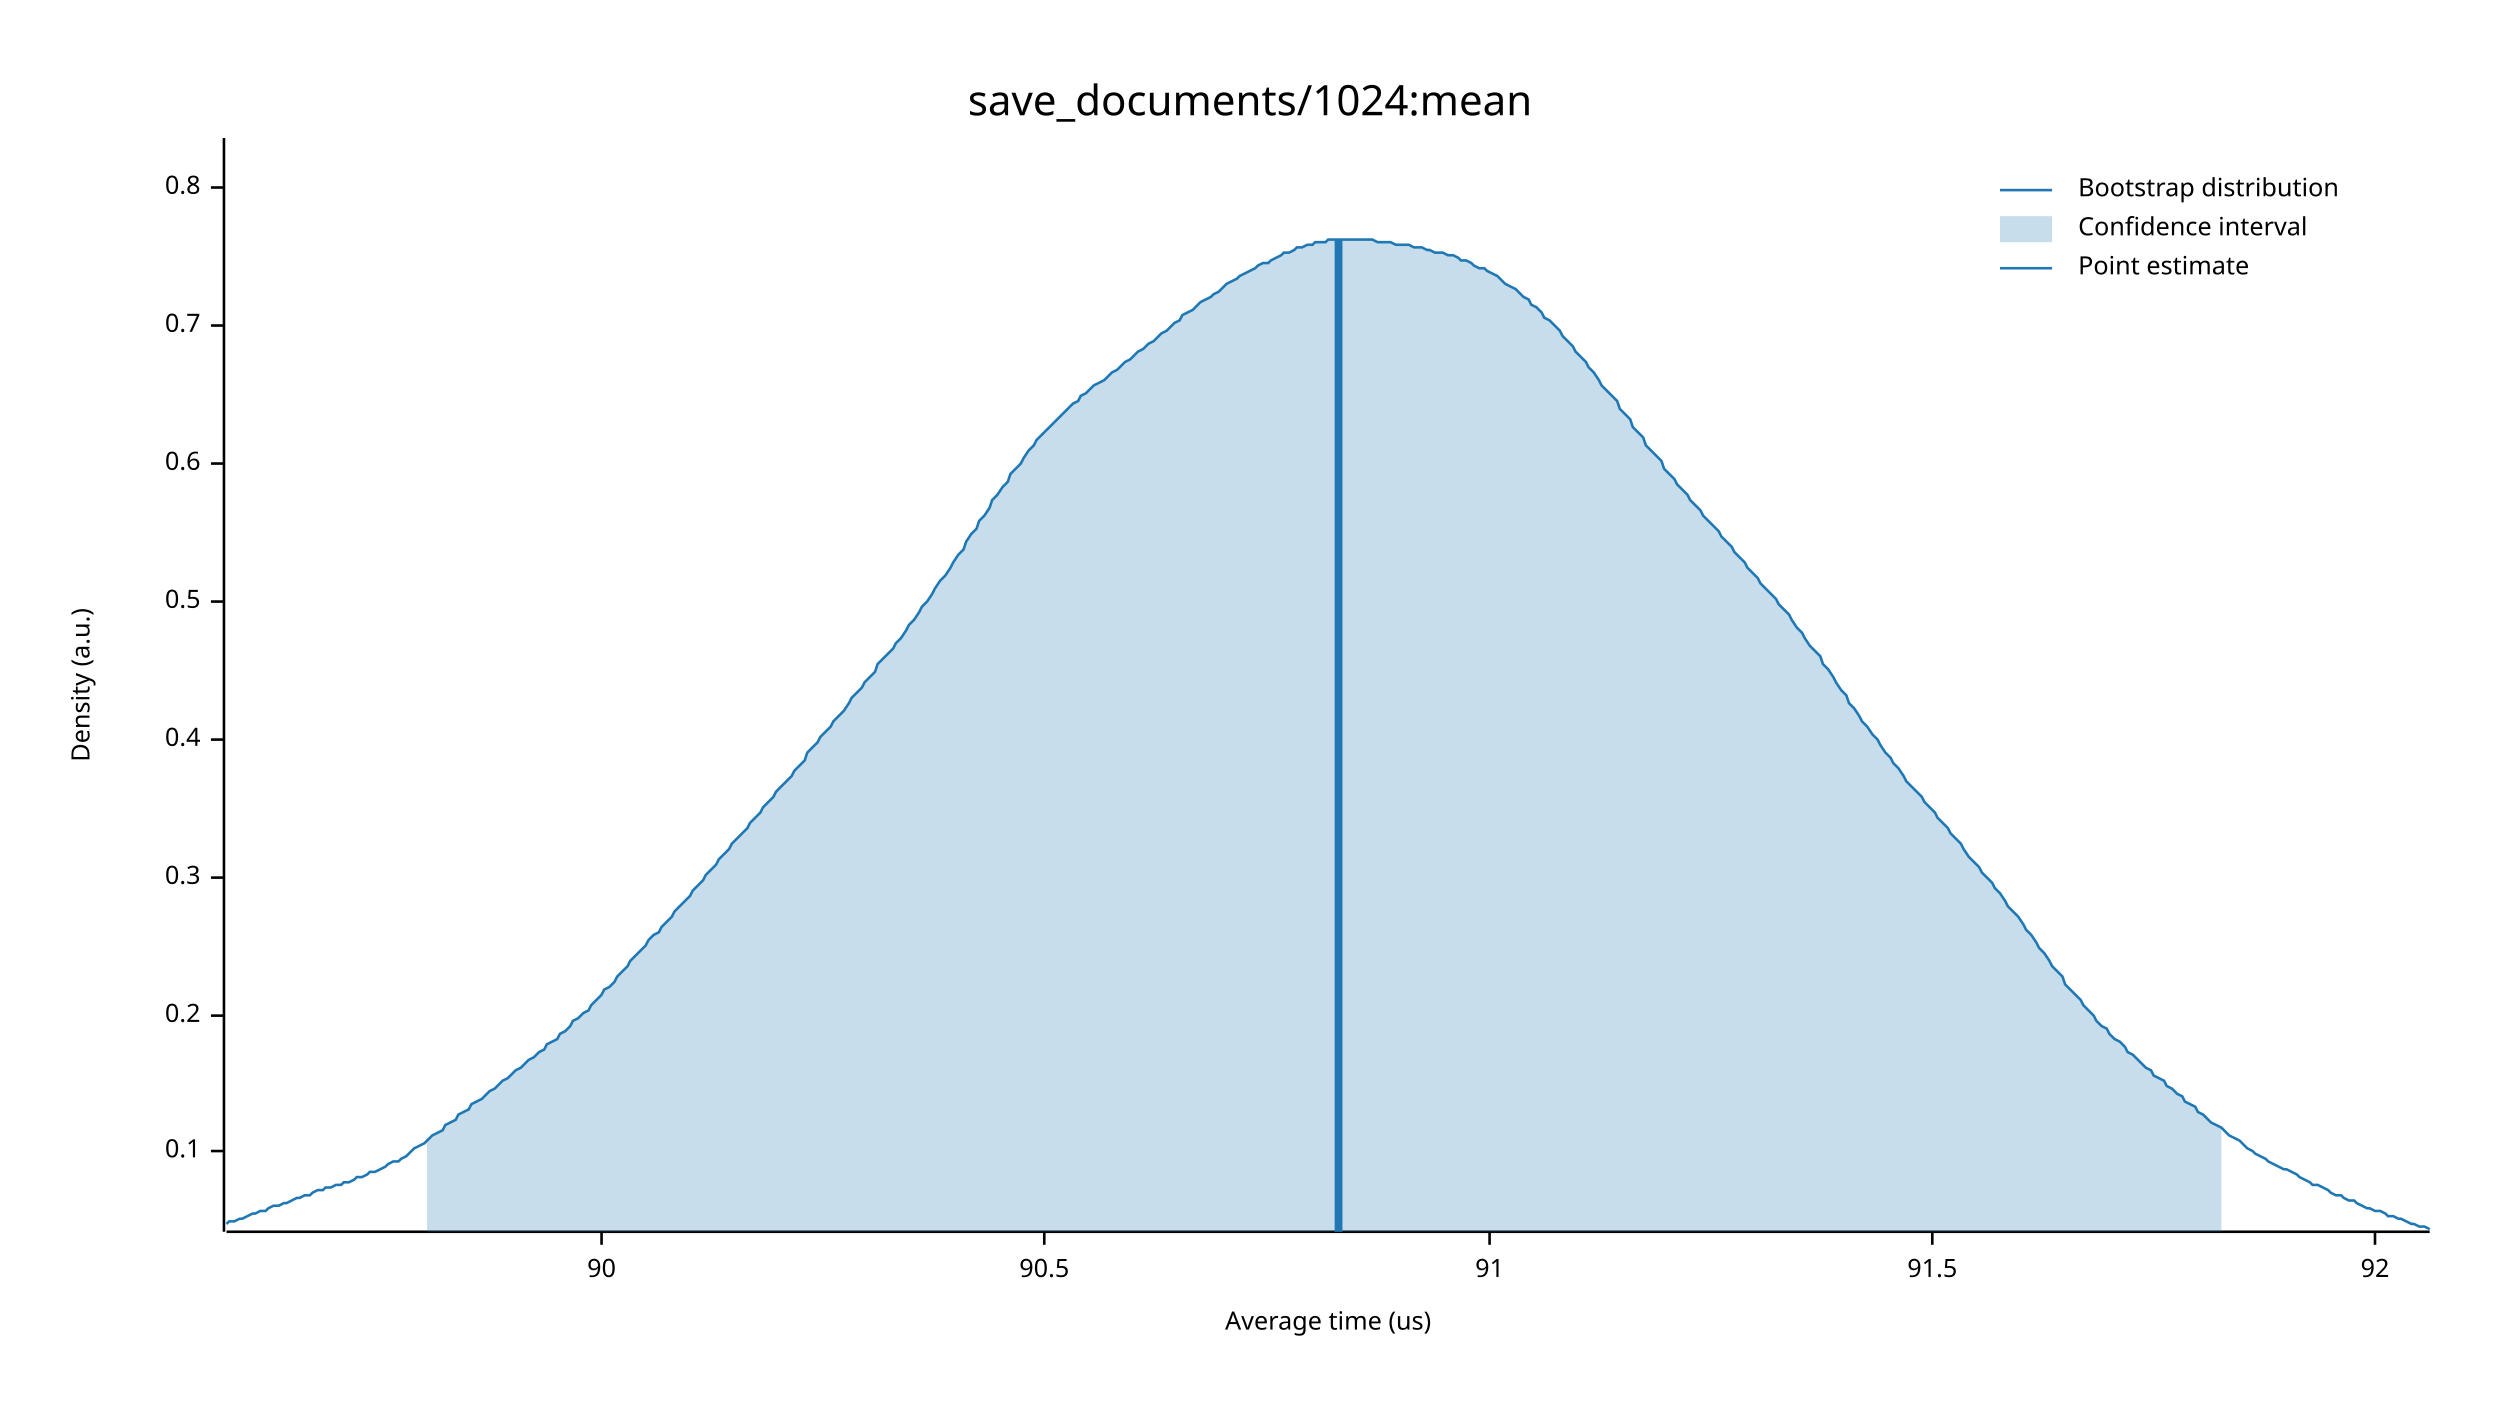
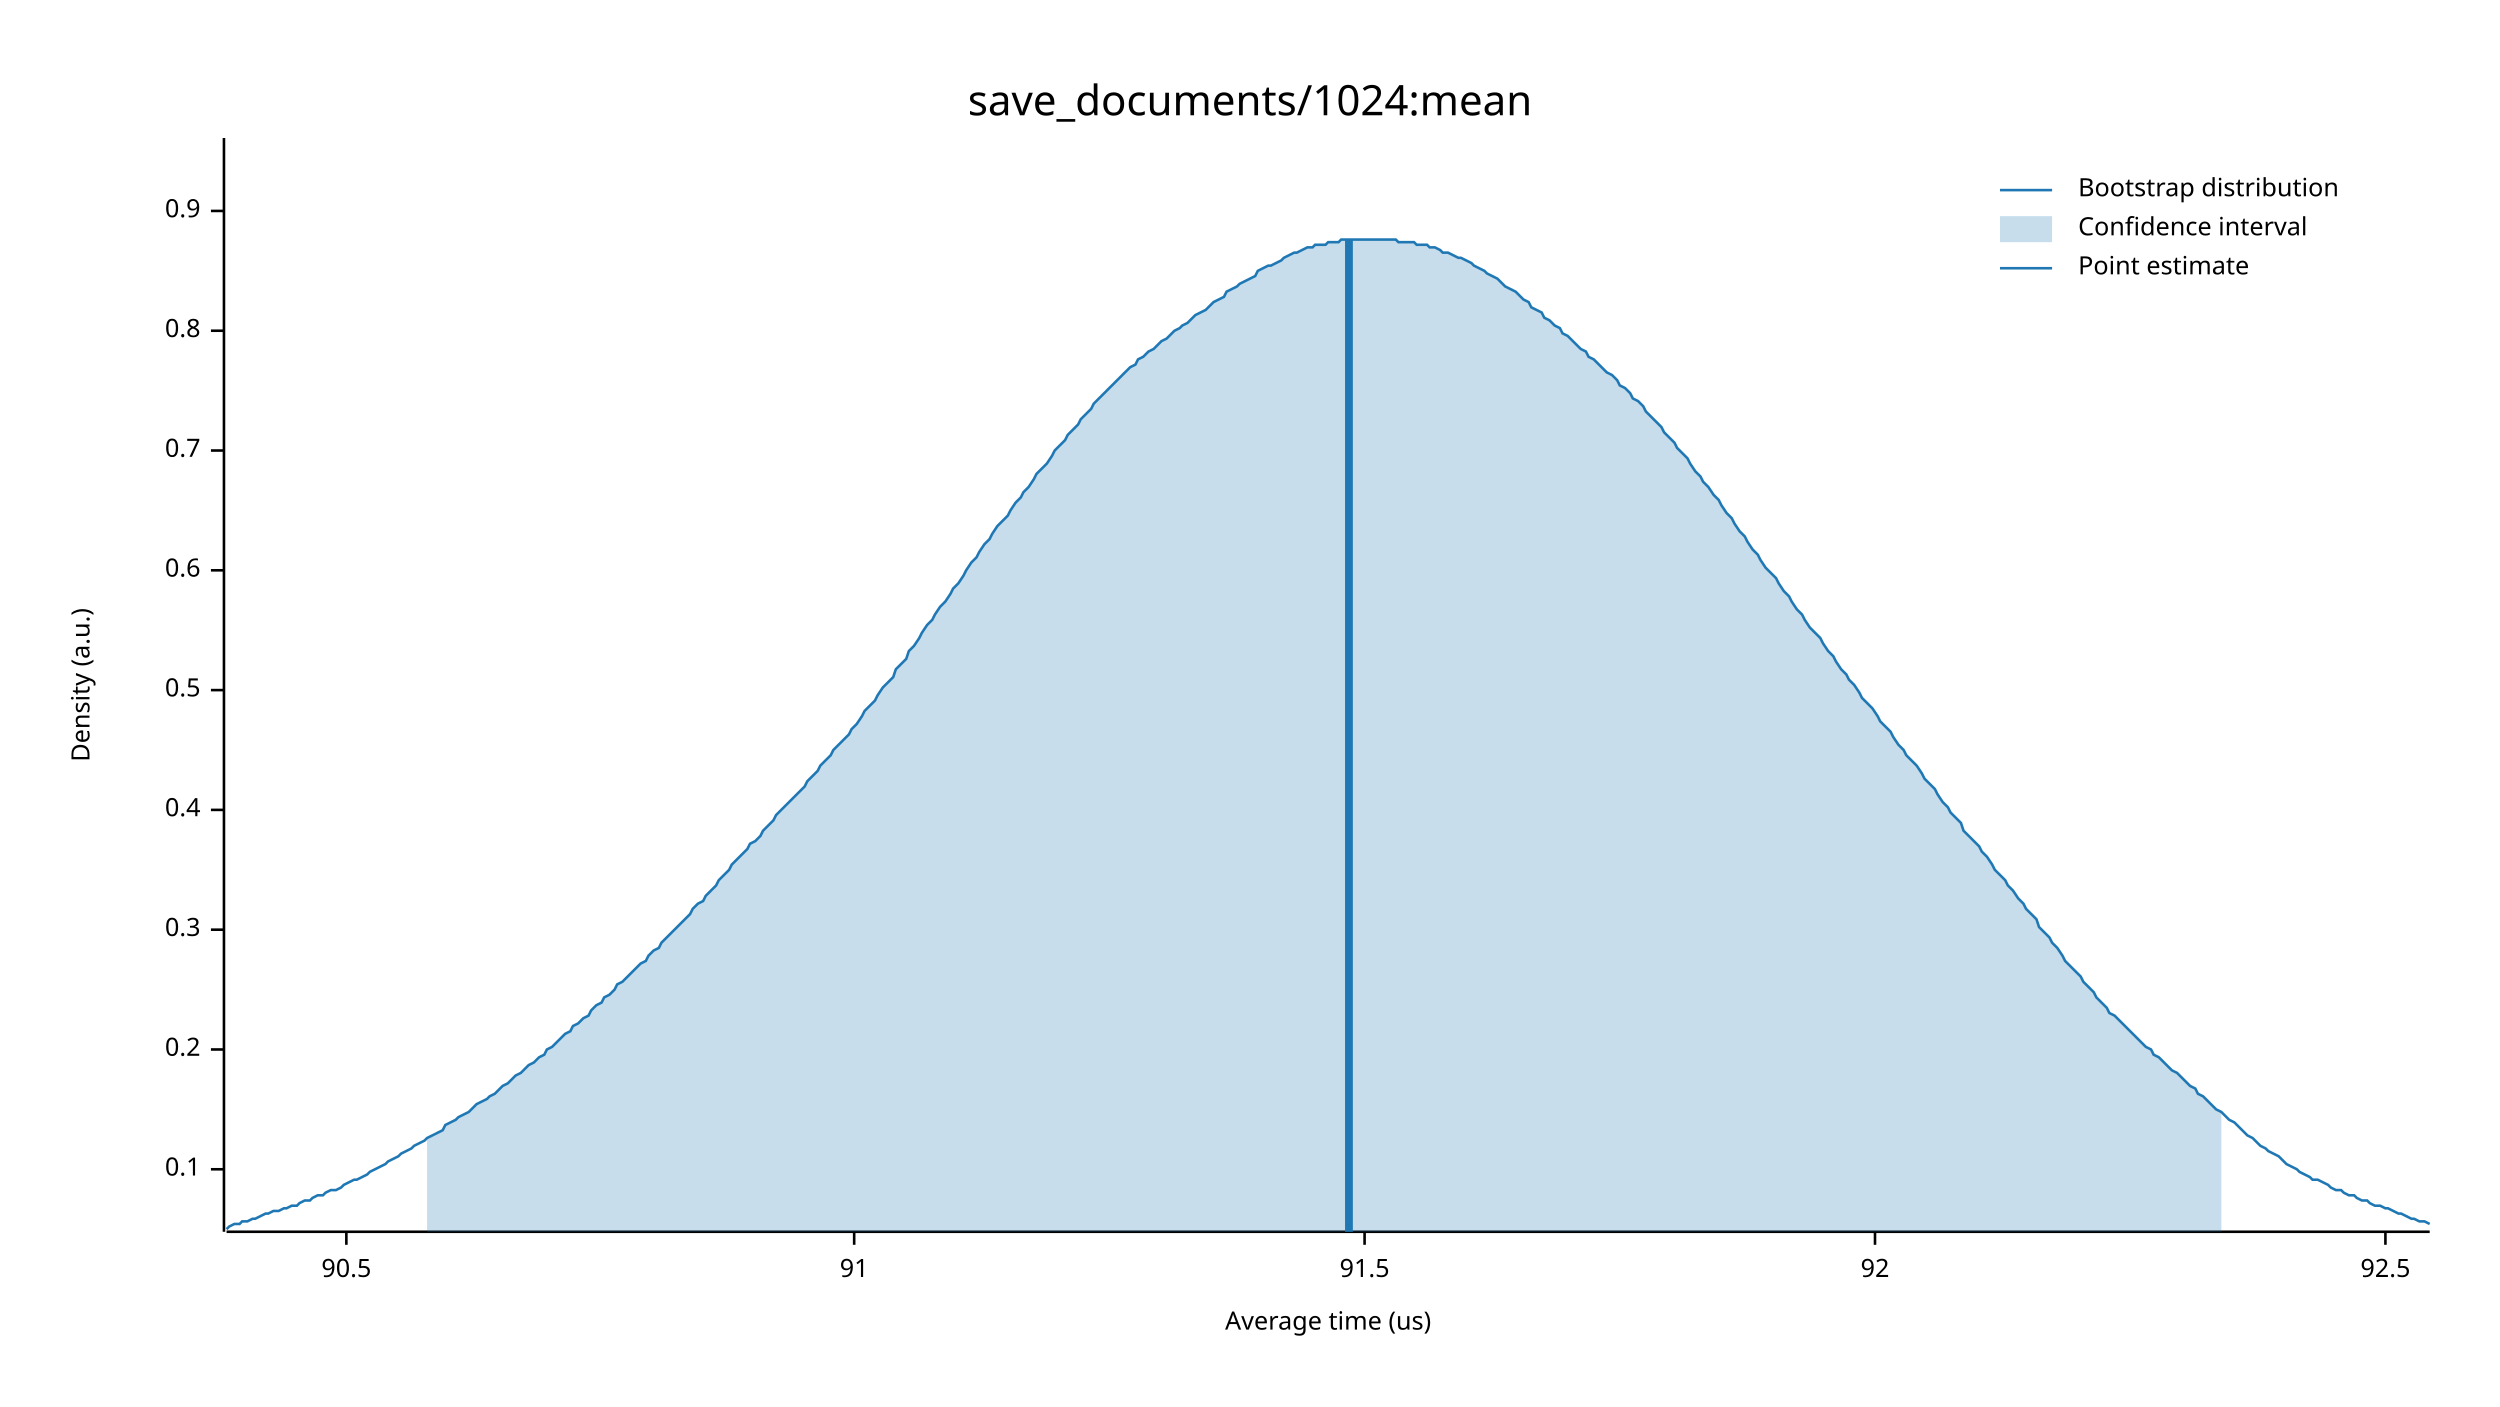
<svg xmlns="http://www.w3.org/2000/svg" width="960" height="540" viewBox="0 0 960 540">
  <text x="480" y="32" dy="0.76em" text-anchor="middle" font-family="sans-serif" font-size="16.129" opacity="1" fill="#000000">
save_documents/1024:mean
</text>
  <text x="27" y="263" dy="0.76em" text-anchor="middle" font-family="sans-serif" font-size="9.677" opacity="1" fill="#000000" transform="rotate(270, 27, 263)">
Density (a.u.)
</text>
  <text x="510" y="513" dy="-0.5ex" text-anchor="middle" font-family="sans-serif" font-size="9.677" opacity="1" fill="#000000">
Average time (us)
</text>
  <polyline fill="none" opacity="1" stroke="#000000" stroke-width="1" points="86,53 86,473 " />
-   <text x="77" y="442" dy="0.5ex" text-anchor="end" font-family="sans-serif" font-size="9.677" opacity="1" fill="#000000">
+   <text x="77" y="449" dy="0.5ex" text-anchor="end" font-family="sans-serif" font-size="9.677" opacity="1" fill="#000000">
0.1
</text>
-   <polyline fill="none" opacity="1" stroke="#000000" stroke-width="1" points="81,442 86,442 " />
-   <text x="77" y="390" dy="0.5ex" text-anchor="end" font-family="sans-serif" font-size="9.677" opacity="1" fill="#000000">
+   <polyline fill="none" opacity="1" stroke="#000000" stroke-width="1" points="81,449 86,449 " />
+   <text x="77" y="403" dy="0.5ex" text-anchor="end" font-family="sans-serif" font-size="9.677" opacity="1" fill="#000000">
0.2
</text>
-   <polyline fill="none" opacity="1" stroke="#000000" stroke-width="1" points="81,390 86,390 " />
-   <text x="77" y="337" dy="0.5ex" text-anchor="end" font-family="sans-serif" font-size="9.677" opacity="1" fill="#000000">
+   <polyline fill="none" opacity="1" stroke="#000000" stroke-width="1" points="81,403 86,403 " />
+   <text x="77" y="357" dy="0.5ex" text-anchor="end" font-family="sans-serif" font-size="9.677" opacity="1" fill="#000000">
0.3
</text>
-   <polyline fill="none" opacity="1" stroke="#000000" stroke-width="1" points="81,337 86,337 " />
-   <text x="77" y="284" dy="0.5ex" text-anchor="end" font-family="sans-serif" font-size="9.677" opacity="1" fill="#000000">
+   <polyline fill="none" opacity="1" stroke="#000000" stroke-width="1" points="81,357 86,357 " />
+   <text x="77" y="311" dy="0.5ex" text-anchor="end" font-family="sans-serif" font-size="9.677" opacity="1" fill="#000000">
0.4
</text>
-   <polyline fill="none" opacity="1" stroke="#000000" stroke-width="1" points="81,284 86,284 " />
-   <text x="77" y="231" dy="0.5ex" text-anchor="end" font-family="sans-serif" font-size="9.677" opacity="1" fill="#000000">
+   <polyline fill="none" opacity="1" stroke="#000000" stroke-width="1" points="81,311 86,311 " />
+   <text x="77" y="265" dy="0.5ex" text-anchor="end" font-family="sans-serif" font-size="9.677" opacity="1" fill="#000000">
0.5
</text>
-   <polyline fill="none" opacity="1" stroke="#000000" stroke-width="1" points="81,231 86,231 " />
-   <text x="77" y="178" dy="0.5ex" text-anchor="end" font-family="sans-serif" font-size="9.677" opacity="1" fill="#000000">
+   <polyline fill="none" opacity="1" stroke="#000000" stroke-width="1" points="81,265 86,265 " />
+   <text x="77" y="219" dy="0.5ex" text-anchor="end" font-family="sans-serif" font-size="9.677" opacity="1" fill="#000000">
0.6
</text>
-   <polyline fill="none" opacity="1" stroke="#000000" stroke-width="1" points="81,178 86,178 " />
-   <text x="77" y="125" dy="0.5ex" text-anchor="end" font-family="sans-serif" font-size="9.677" opacity="1" fill="#000000">
+   <polyline fill="none" opacity="1" stroke="#000000" stroke-width="1" points="81,219 86,219 " />
+   <text x="77" y="173" dy="0.5ex" text-anchor="end" font-family="sans-serif" font-size="9.677" opacity="1" fill="#000000">
0.7
</text>
-   <polyline fill="none" opacity="1" stroke="#000000" stroke-width="1" points="81,125 86,125 " />
-   <text x="77" y="72" dy="0.5ex" text-anchor="end" font-family="sans-serif" font-size="9.677" opacity="1" fill="#000000">
+   <polyline fill="none" opacity="1" stroke="#000000" stroke-width="1" points="81,173 86,173 " />
+   <text x="77" y="127" dy="0.5ex" text-anchor="end" font-family="sans-serif" font-size="9.677" opacity="1" fill="#000000">
0.8
</text>
-   <polyline fill="none" opacity="1" stroke="#000000" stroke-width="1" points="81,72 86,72 " />
+   <polyline fill="none" opacity="1" stroke="#000000" stroke-width="1" points="81,127 86,127 " />
+   <text x="77" y="81" dy="0.5ex" text-anchor="end" font-family="sans-serif" font-size="9.677" opacity="1" fill="#000000">
+ 0.9
+ </text>
+   <polyline fill="none" opacity="1" stroke="#000000" stroke-width="1" points="81,81 86,81 " />
  <polyline fill="none" opacity="1" stroke="#000000" stroke-width="1" points="87,473 933,473 " />
-   <text x="231" y="483" dy="0.76em" text-anchor="middle" font-family="sans-serif" font-size="9.677" opacity="1" fill="#000000">
- 90
- </text>
-   <polyline fill="none" opacity="1" stroke="#000000" stroke-width="1" points="231,473 231,478 " />
-   <text x="401" y="483" dy="0.76em" text-anchor="middle" font-family="sans-serif" font-size="9.677" opacity="1" fill="#000000">
+   <text x="133" y="483" dy="0.76em" text-anchor="middle" font-family="sans-serif" font-size="9.677" opacity="1" fill="#000000">
90.5
</text>
-   <polyline fill="none" opacity="1" stroke="#000000" stroke-width="1" points="401,473 401,478 " />
-   <text x="572" y="483" dy="0.76em" text-anchor="middle" font-family="sans-serif" font-size="9.677" opacity="1" fill="#000000">
+   <polyline fill="none" opacity="1" stroke="#000000" stroke-width="1" points="133,473 133,478 " />
+   <text x="328" y="483" dy="0.76em" text-anchor="middle" font-family="sans-serif" font-size="9.677" opacity="1" fill="#000000">
91
</text>
-   <polyline fill="none" opacity="1" stroke="#000000" stroke-width="1" points="572,473 572,478 " />
-   <text x="742" y="483" dy="0.76em" text-anchor="middle" font-family="sans-serif" font-size="9.677" opacity="1" fill="#000000">
+   <polyline fill="none" opacity="1" stroke="#000000" stroke-width="1" points="328,473 328,478 " />
+   <text x="524" y="483" dy="0.76em" text-anchor="middle" font-family="sans-serif" font-size="9.677" opacity="1" fill="#000000">
91.5
</text>
-   <polyline fill="none" opacity="1" stroke="#000000" stroke-width="1" points="742,473 742,478 " />
-   <text x="912" y="483" dy="0.76em" text-anchor="middle" font-family="sans-serif" font-size="9.677" opacity="1" fill="#000000">
+   <polyline fill="none" opacity="1" stroke="#000000" stroke-width="1" points="524,473 524,478 " />
+   <text x="720" y="483" dy="0.76em" text-anchor="middle" font-family="sans-serif" font-size="9.677" opacity="1" fill="#000000">
92
</text>
-   <polyline fill="none" opacity="1" stroke="#000000" stroke-width="1" points="912,473 912,478 " />
-   <polyline fill="none" opacity="1" stroke="#1F78B4" stroke-width="1" points="87,470 88,469 90,469 92,468 93,468 95,467 97,466 98,466 100,465 102,465 103,464 105,463 107,463 109,462 110,462 112,461 114,460 115,460 117,459 119,459 120,458 122,457 124,457 125,456 127,456 129,455 131,455 132,454 134,454 136,453 137,452 139,452 141,451 142,450 144,450 146,449 148,448 149,447 151,446 153,446 154,445 156,444 158,442 159,441 161,440 163,439 164,438 166,436 168,435 170,434 171,432 173,431 175,430 176,428 178,427 180,426 181,424 183,423 185,422 187,420 188,419 190,418 192,416 193,415 195,414 197,412 198,411 200,410 202,408 203,407 205,406 207,404 209,403 210,401 212,400 214,399 215,397 217,396 219,394 220,392 222,391 224,389 226,388 227,386 229,384 231,382 232,380 234,379 236,377 237,375 239,373 241,371 242,369 244,367 246,365 248,363 249,361 251,359 253,358 254,356 256,354 258,352 259,350 261,348 263,346 265,344 266,342 268,340 270,338 271,336 273,334 275,332 276,330 278,328 280,326 281,324 283,322 285,320 287,318 288,316 290,314 292,312 293,310 295,308 297,306 298,304 300,302 302,300 304,298 305,296 307,294 309,292 310,289 312,287 314,285 315,283 317,281 319,279 320,277 322,275 324,273 326,270 327,268 329,266 331,264 332,262 334,260 336,258 337,255 339,253 341,251 343,249 344,247 346,245 348,242 349,240 351,238 353,235 354,233 356,231 358,228 359,226 361,223 363,221 365,218 366,216 368,213 370,211 371,208 373,205 375,203 376,200 378,198 380,195 381,192 383,190 385,187 387,185 388,182 390,180 392,178 393,176 395,173 397,171 398,169 400,167 402,165 404,163 405,162 407,160 409,158 410,157 412,155 414,154 415,152 417,151 419,149 420,148 422,147 424,146 426,144 427,143 429,142 431,140 432,139 434,138 436,136 437,135 439,134 441,132 443,131 444,130 446,128 448,127 449,126 451,124 453,123 454,121 456,120 458,119 459,118 461,116 463,115 465,114 466,113 468,112 470,110 471,109 473,108 475,107 476,106 478,105 480,104 482,103 483,102 485,101 487,101 488,100 490,99 492,98 493,97 495,97 497,96 498,95 500,95 502,94 504,94 505,93 507,93 509,93 510,92 512,92 514,92 515,92 517,92 519,92 521,92 522,92 524,92 526,92 527,92 529,93 531,93 532,93 534,93 536,94 537,94 539,94 541,94 543,95 544,95 546,95 548,96 549,96 551,97 553,97 554,97 556,98 558,98 560,99 561,100 563,100 565,101 566,102 568,103 570,103 571,104 573,105 575,106 576,107 578,109 580,110 582,111 583,112 585,114 587,115 588,117 590,118 592,120 593,122 595,123 597,125 599,127 600,129 602,131 604,133 605,135 607,137 609,139 610,141 612,143 614,146 615,148 617,150 619,152 621,154 622,157 624,159 626,161 627,164 629,166 631,168 632,171 634,173 636,175 638,177 639,180 641,182 643,184 644,186 646,188 648,190 649,192 651,194 653,196 654,198 656,200 658,202 660,204 661,206 663,208 665,210 666,212 668,214 670,216 671,218 673,220 675,222 676,224 678,226 680,228 682,230 683,232 685,234 687,236 688,238 690,241 692,243 693,245 695,248 697,250 699,252 700,255 702,257 704,260 705,262 707,265 709,267 710,270 712,272 714,275 715,277 717,279 719,282 721,284 722,286 724,289 726,291 727,293 729,295 731,298 732,300 734,302 736,304 738,306 739,308 741,310 743,312 744,314 746,316 748,318 749,320 751,322 753,324 754,326 756,329 758,331 760,333 761,335 763,337 765,339 766,341 768,343 770,346 771,348 773,350 775,352 777,355 778,357 780,359 782,362 783,364 785,366 787,369 788,371 790,373 792,375 793,378 795,380 797,382 799,384 800,386 802,388 804,390 805,392 807,394 809,395 810,397 812,399 814,400 816,402 817,404 819,405 821,407 822,408 824,410 826,411 827,413 829,414 831,415 832,417 834,418 836,420 838,421 839,423 841,424 843,425 844,427 846,428 848,430 849,431 851,432 853,433 855,435 856,436 858,437 860,438 861,439 863,441 865,442 866,443 868,444 870,445 871,446 873,447 875,448 877,449 878,449 880,450 882,451 883,452 885,453 887,454 888,455 890,455 892,456 894,457 895,458 897,459 899,459 900,460 902,461 904,461 905,462 907,463 909,464 910,464 912,465 914,465 916,466 917,467 919,467 921,468 922,468 924,469 926,470 927,470 929,471 931,471 933,472 " />
-   <polygon opacity="0.25" fill="#1F78B4" points="164,438 166,436 168,435 170,434 171,432 173,431 175,430 176,428 178,427 180,426 181,424 183,423 185,422 187,420 188,419 190,418 192,416 193,415 195,414 197,412 198,411 200,410 202,408 203,407 205,406 207,404 209,403 210,401 212,400 214,399 215,397 217,396 219,394 220,392 222,391 224,389 226,388 227,386 229,384 231,382 232,380 234,379 236,377 237,375 239,373 241,371 242,369 244,367 246,365 248,363 249,361 251,359 253,358 254,356 256,354 258,352 259,350 261,348 263,346 265,344 266,342 268,340 270,338 271,336 273,334 275,332 276,330 278,328 280,326 281,324 283,322 285,320 287,318 288,316 290,314 292,312 293,310 295,308 297,306 298,304 300,302 302,300 304,298 305,296 307,294 309,292 310,289 312,287 314,285 315,283 317,281 319,279 320,277 322,275 324,273 326,270 327,268 329,266 331,264 332,262 334,260 336,258 337,255 339,253 341,251 343,249 344,247 346,245 348,242 349,240 351,238 353,235 354,233 356,231 358,228 359,226 361,223 363,221 365,218 366,216 368,213 370,211 371,208 373,205 375,203 376,200 378,198 380,195 381,192 383,190 385,187 387,185 388,182 390,180 392,178 393,176 395,173 397,171 398,169 400,167 402,165 404,163 405,162 407,160 409,158 410,157 412,155 414,154 415,152 417,151 419,149 420,148 422,147 424,146 426,144 427,143 429,142 431,140 432,139 434,138 436,136 437,135 439,134 441,132 443,131 444,130 446,128 448,127 449,126 451,124 453,123 454,121 456,120 458,119 459,118 461,116 463,115 465,114 466,113 468,112 470,110 471,109 473,108 475,107 476,106 478,105 480,104 482,103 483,102 485,101 487,101 488,100 490,99 492,98 493,97 495,97 497,96 498,95 500,95 502,94 504,94 505,93 507,93 509,93 510,92 512,92 514,92 515,92 517,92 519,92 521,92 522,92 524,92 526,92 527,92 529,93 531,93 532,93 534,93 536,94 537,94 539,94 541,94 543,95 544,95 546,95 548,96 549,96 551,97 553,97 554,97 556,98 558,98 560,99 561,100 563,100 565,101 566,102 568,103 570,103 571,104 573,105 575,106 576,107 578,109 580,110 582,111 583,112 585,114 587,115 588,117 590,118 592,120 593,122 595,123 597,125 599,127 600,129 602,131 604,133 605,135 607,137 609,139 610,141 612,143 614,146 615,148 617,150 619,152 621,154 622,157 624,159 626,161 627,164 629,166 631,168 632,171 634,173 636,175 638,177 639,180 641,182 643,184 644,186 646,188 648,190 649,192 651,194 653,196 654,198 656,200 658,202 660,204 661,206 663,208 665,210 666,212 668,214 670,216 671,218 673,220 675,222 676,224 678,226 680,228 682,230 683,232 685,234 687,236 688,238 690,241 692,243 693,245 695,248 697,250 699,252 700,255 702,257 704,260 705,262 707,265 709,267 710,270 712,272 714,275 715,277 717,279 719,282 721,284 722,286 724,289 726,291 727,293 729,295 731,298 732,300 734,302 736,304 738,306 739,308 741,310 743,312 744,314 746,316 748,318 749,320 751,322 753,324 754,326 756,329 758,331 760,333 761,335 763,337 765,339 766,341 768,343 770,346 771,348 773,350 775,352 777,355 778,357 780,359 782,362 783,364 785,366 787,369 788,371 790,373 792,375 793,378 795,380 797,382 799,384 800,386 802,388 804,390 805,392 807,394 809,395 810,397 812,399 814,400 816,402 817,404 819,405 821,407 822,408 824,410 826,411 827,413 829,414 831,415 832,417 834,418 836,420 838,421 839,423 841,424 843,425 844,427 846,428 848,430 849,431 851,432 853,433 853,473 164,473 " />
-   <polyline fill="none" opacity="1" stroke="#1F78B4" stroke-width="3" points="514,473 514,92 " />
+   <polyline fill="none" opacity="1" stroke="#000000" stroke-width="1" points="720,473 720,478 " />
+   <text x="916" y="483" dy="0.76em" text-anchor="middle" font-family="sans-serif" font-size="9.677" opacity="1" fill="#000000">
+ 92.5
+ </text>
+   <polyline fill="none" opacity="1" stroke="#000000" stroke-width="1" points="916,473 916,478 " />
+   <polyline fill="none" opacity="1" stroke="#1F78B4" stroke-width="1" points="87,472 88,471 90,470 92,470 93,469 95,469 97,468 98,468 100,467 102,466 103,466 105,465 107,465 109,464 110,464 112,463 114,463 115,462 117,461 119,461 120,460 122,459 124,459 125,458 127,457 129,457 131,456 132,455 134,454 136,453 137,453 139,452 141,451 142,450 144,449 146,448 148,447 149,446 151,445 153,444 154,443 156,442 158,441 159,440 161,439 163,438 164,437 166,436 168,435 170,434 171,432 173,431 175,430 176,429 178,428 180,427 181,426 183,424 185,423 187,422 188,421 190,420 192,418 193,417 195,416 197,414 198,413 200,412 202,410 203,409 205,408 207,406 209,405 210,403 212,402 214,400 215,399 217,397 219,396 220,394 222,393 224,391 226,390 227,388 229,386 231,385 232,383 234,382 236,380 237,378 239,377 241,375 242,374 244,372 246,370 248,369 249,367 251,365 253,364 254,362 256,360 258,358 259,357 261,355 263,353 265,351 266,349 268,347 270,346 271,344 273,342 275,340 276,338 278,336 280,334 281,332 283,330 285,328 287,326 288,324 290,323 292,321 293,319 295,317 297,315 298,313 300,311 302,309 304,307 305,306 307,304 309,302 310,300 312,298 314,296 315,294 317,292 319,290 320,288 322,286 324,284 326,282 327,280 329,278 331,275 332,273 334,271 336,269 337,267 339,264 341,262 343,260 344,257 346,255 348,253 349,250 351,248 353,245 354,243 356,240 358,238 359,236 361,233 363,231 365,228 366,226 368,224 370,221 371,219 373,216 375,214 376,212 378,209 380,207 381,205 383,202 385,200 387,198 388,196 390,193 392,191 393,189 395,187 397,184 398,182 400,180 402,178 404,175 405,173 407,171 409,169 410,167 412,165 414,163 415,161 417,159 419,157 420,155 422,153 424,151 426,149 427,148 429,146 431,144 432,143 434,141 436,140 437,138 439,137 441,135 443,134 444,133 446,131 448,130 449,129 451,127 453,126 454,125 456,124 458,122 459,121 461,120 463,119 465,117 466,116 468,115 470,114 471,112 473,111 475,110 476,109 478,108 480,107 482,106 483,104 485,103 487,102 488,102 490,101 492,100 493,99 495,98 497,97 498,97 500,96 502,95 504,95 505,94 507,94 509,94 510,93 512,93 514,93 515,92 517,92 519,92 521,92 522,92 524,92 526,92 527,92 529,92 531,92 532,92 534,92 536,92 537,93 539,93 541,93 543,93 544,94 546,94 548,94 549,95 551,95 553,96 554,97 556,97 558,98 560,99 561,99 563,100 565,101 566,102 568,103 570,104 571,105 573,106 575,107 576,108 578,110 580,111 582,112 583,113 585,115 587,116 588,118 590,119 592,120 593,122 595,123 597,125 599,126 600,128 602,129 604,131 605,132 607,134 609,135 610,137 612,138 614,140 615,141 617,143 619,144 621,146 622,148 624,149 626,151 627,153 629,154 631,156 632,158 634,160 636,162 638,164 639,166 641,168 643,170 644,172 646,174 648,176 649,178 651,181 653,183 654,185 656,187 658,190 660,192 661,194 663,197 665,199 666,201 668,204 670,206 671,208 673,211 675,213 676,215 678,218 680,220 682,222 683,224 685,227 687,229 688,231 690,234 692,236 693,238 695,241 697,243 699,245 700,247 702,250 704,252 705,254 707,257 709,259 710,261 712,263 714,266 715,268 717,270 719,272 721,275 722,277 724,279 726,281 727,283 729,286 731,288 732,290 734,292 736,294 738,297 739,299 741,301 743,303 744,305 746,308 748,310 749,312 751,314 753,316 754,319 756,321 758,323 760,325 761,327 763,329 765,332 766,334 768,336 770,338 771,340 773,342 775,345 777,347 778,349 780,351 782,353 783,356 785,358 787,360 788,362 790,364 792,367 793,369 795,371 797,373 799,375 800,377 802,379 804,381 805,383 807,385 809,387 810,389 812,390 814,392 816,394 817,395 819,397 821,399 822,400 824,402 826,403 827,405 829,406 831,408 832,409 834,411 836,412 838,414 839,415 841,417 843,418 844,420 846,421 848,423 849,424 851,426 853,427 855,429 856,430 858,431 860,433 861,434 863,436 865,437 866,438 868,440 870,441 871,442 873,443 875,444 877,446 878,447 880,448 882,449 883,450 885,451 887,452 888,453 890,453 892,454 894,455 895,456 897,457 899,457 900,458 902,459 904,459 905,460 907,461 909,461 910,462 912,463 914,463 916,464 917,464 919,465 921,466 922,466 924,467 926,468 927,468 929,469 931,469 933,470 " />
+   <polygon opacity="0.25" fill="#1F78B4" points="164,437 166,436 168,435 170,434 171,432 173,431 175,430 176,429 178,428 180,427 181,426 183,424 185,423 187,422 188,421 190,420 192,418 193,417 195,416 197,414 198,413 200,412 202,410 203,409 205,408 207,406 209,405 210,403 212,402 214,400 215,399 217,397 219,396 220,394 222,393 224,391 226,390 227,388 229,386 231,385 232,383 234,382 236,380 237,378 239,377 241,375 242,374 244,372 246,370 248,369 249,367 251,365 253,364 254,362 256,360 258,358 259,357 261,355 263,353 265,351 266,349 268,347 270,346 271,344 273,342 275,340 276,338 278,336 280,334 281,332 283,330 285,328 287,326 288,324 290,323 292,321 293,319 295,317 297,315 298,313 300,311 302,309 304,307 305,306 307,304 309,302 310,300 312,298 314,296 315,294 317,292 319,290 320,288 322,286 324,284 326,282 327,280 329,278 331,275 332,273 334,271 336,269 337,267 339,264 341,262 343,260 344,257 346,255 348,253 349,250 351,248 353,245 354,243 356,240 358,238 359,236 361,233 363,231 365,228 366,226 368,224 370,221 371,219 373,216 375,214 376,212 378,209 380,207 381,205 383,202 385,200 387,198 388,196 390,193 392,191 393,189 395,187 397,184 398,182 400,180 402,178 404,175 405,173 407,171 409,169 410,167 412,165 414,163 415,161 417,159 419,157 420,155 422,153 424,151 426,149 427,148 429,146 431,144 432,143 434,141 436,140 437,138 439,137 441,135 443,134 444,133 446,131 448,130 449,129 451,127 453,126 454,125 456,124 458,122 459,121 461,120 463,119 465,117 466,116 468,115 470,114 471,112 473,111 475,110 476,109 478,108 480,107 482,106 483,104 485,103 487,102 488,102 490,101 492,100 493,99 495,98 497,97 498,97 500,96 502,95 504,95 505,94 507,94 509,94 510,93 512,93 514,93 515,92 517,92 519,92 521,92 522,92 524,92 526,92 527,92 529,92 531,92 532,92 534,92 536,92 537,93 539,93 541,93 543,93 544,94 546,94 548,94 549,95 551,95 553,96 554,97 556,97 558,98 560,99 561,99 563,100 565,101 566,102 568,103 570,104 571,105 573,106 575,107 576,108 578,110 580,111 582,112 583,113 585,115 587,116 588,118 590,119 592,120 593,122 595,123 597,125 599,126 600,128 602,129 604,131 605,132 607,134 609,135 610,137 612,138 614,140 615,141 617,143 619,144 621,146 622,148 624,149 626,151 627,153 629,154 631,156 632,158 634,160 636,162 638,164 639,166 641,168 643,170 644,172 646,174 648,176 649,178 651,181 653,183 654,185 656,187 658,190 660,192 661,194 663,197 665,199 666,201 668,204 670,206 671,208 673,211 675,213 676,215 678,218 680,220 682,222 683,224 685,227 687,229 688,231 690,234 692,236 693,238 695,241 697,243 699,245 700,247 702,250 704,252 705,254 707,257 709,259 710,261 712,263 714,266 715,268 717,270 719,272 721,275 722,277 724,279 726,281 727,283 729,286 731,288 732,290 734,292 736,294 738,297 739,299 741,301 743,303 744,305 746,308 748,310 749,312 751,314 753,316 754,319 756,321 758,323 760,325 761,327 763,329 765,332 766,334 768,336 770,338 771,340 773,342 775,345 777,347 778,349 780,351 782,353 783,356 785,358 787,360 788,362 790,364 792,367 793,369 795,371 797,373 799,375 800,377 802,379 804,381 805,383 807,385 809,387 810,389 812,390 814,392 816,394 817,395 819,397 821,399 822,400 824,402 826,403 827,405 829,406 831,408 832,409 834,411 836,412 838,414 839,415 841,417 843,418 844,420 846,421 848,423 849,424 851,426 853,427 853,473 164,473 " />
+   <polyline fill="none" opacity="1" stroke="#1F78B4" stroke-width="3" points="518,473 518,92 " />
  <text x="798" y="68" dy="0.76em" text-anchor="start" font-family="sans-serif" font-size="9.677" opacity="1" fill="#000000">
Bootstrap distribution
</text>
  <text x="798" y="83" dy="0.76em" text-anchor="start" font-family="sans-serif" font-size="9.677" opacity="1" fill="#000000">
Confidence interval
</text>
  <text x="798" y="98" dy="0.76em" text-anchor="start" font-family="sans-serif" font-size="9.677" opacity="1" fill="#000000">
Point estimate
</text>
  <polyline fill="none" opacity="1" stroke="#1F78B4" stroke-width="1" points="768,73 788,73 " />
  <rect x="768" y="83" width="20" height="10" opacity="0.25" fill="#1F78B4" stroke="none" />
  <polyline fill="none" opacity="1" stroke="#1F78B4" stroke-width="1" points="768,103 788,103 " />
</svg>
